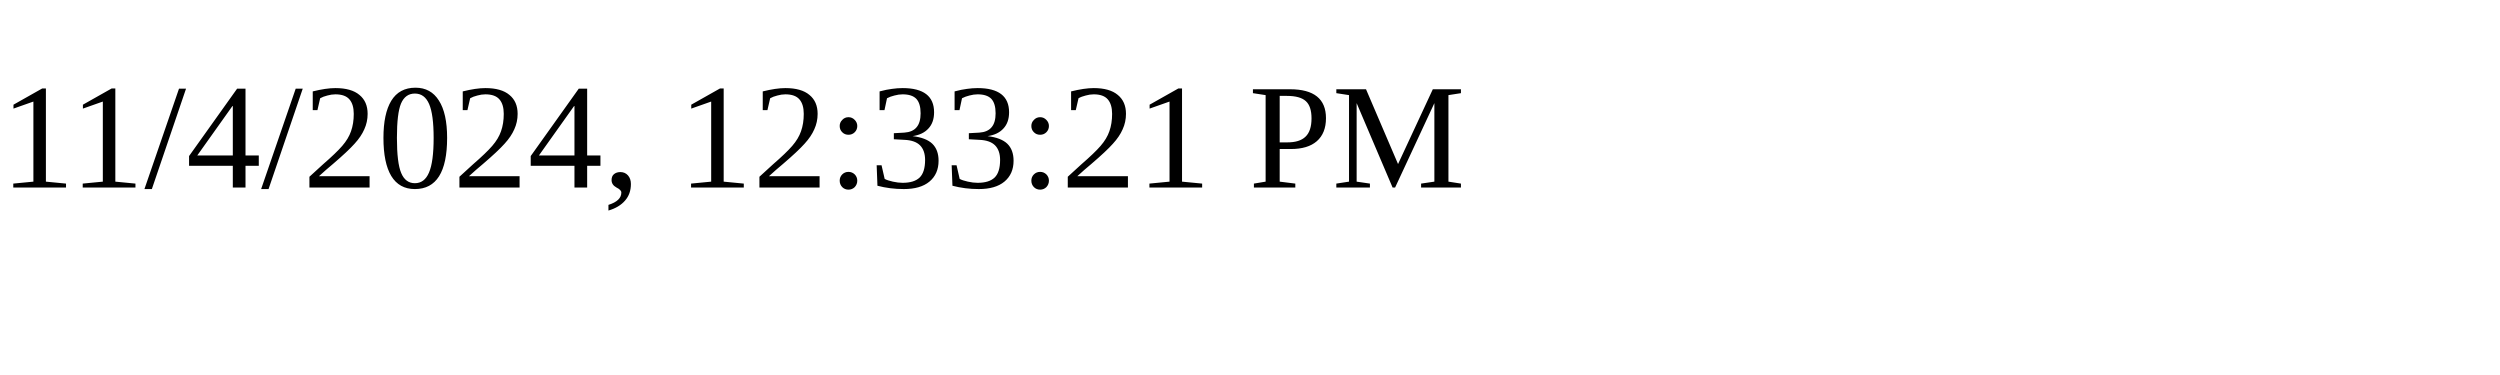
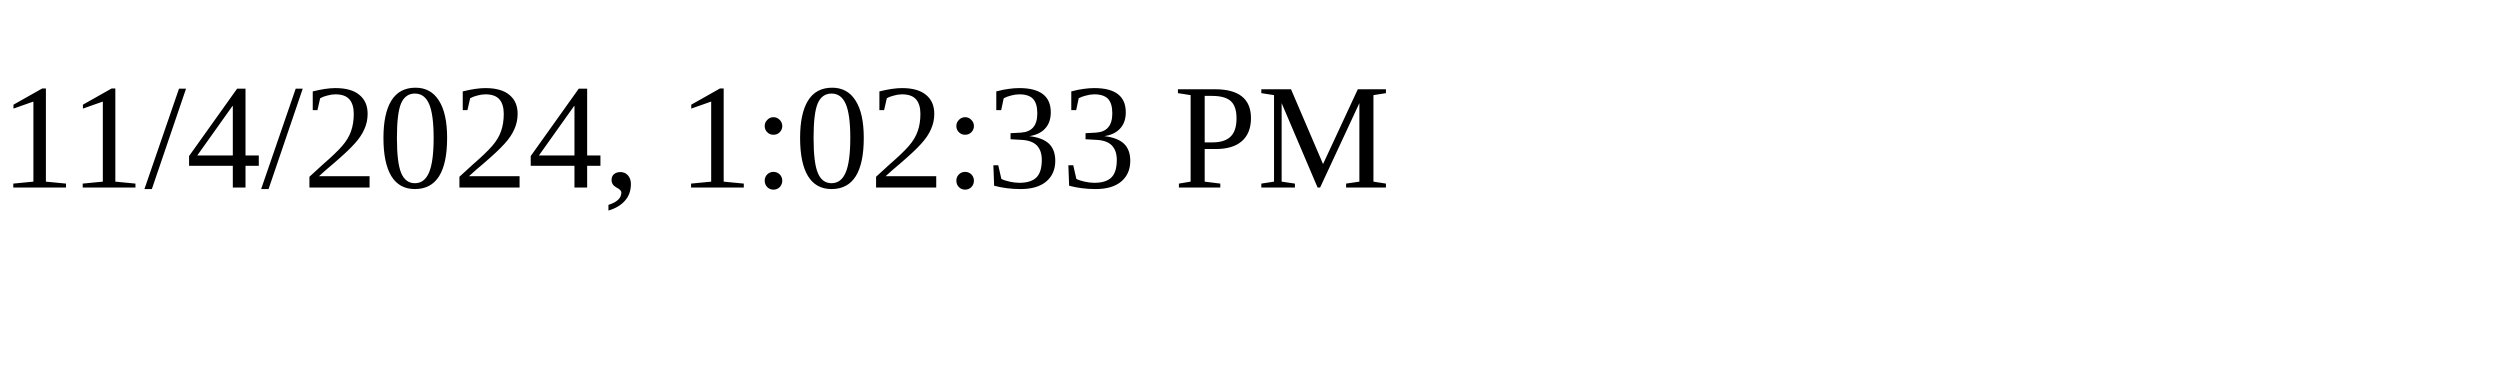
<svg xmlns="http://www.w3.org/2000/svg" height="30" width="200">
-   <text x="0" y="15">11/4/2024, 12:33:21 PM</text>
+   <text x="0" y="15">11/4/2024, 1:02:33 PM</text>
</svg>
